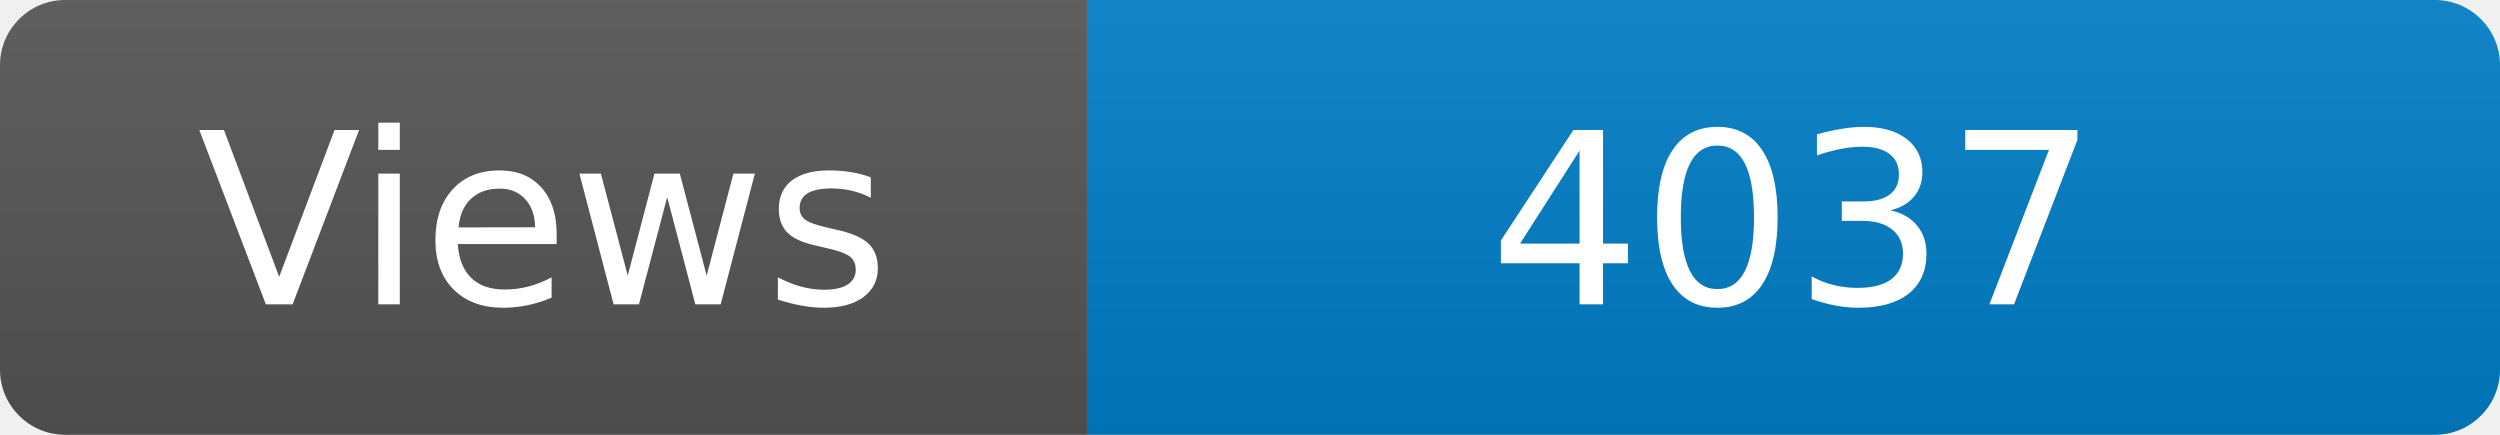
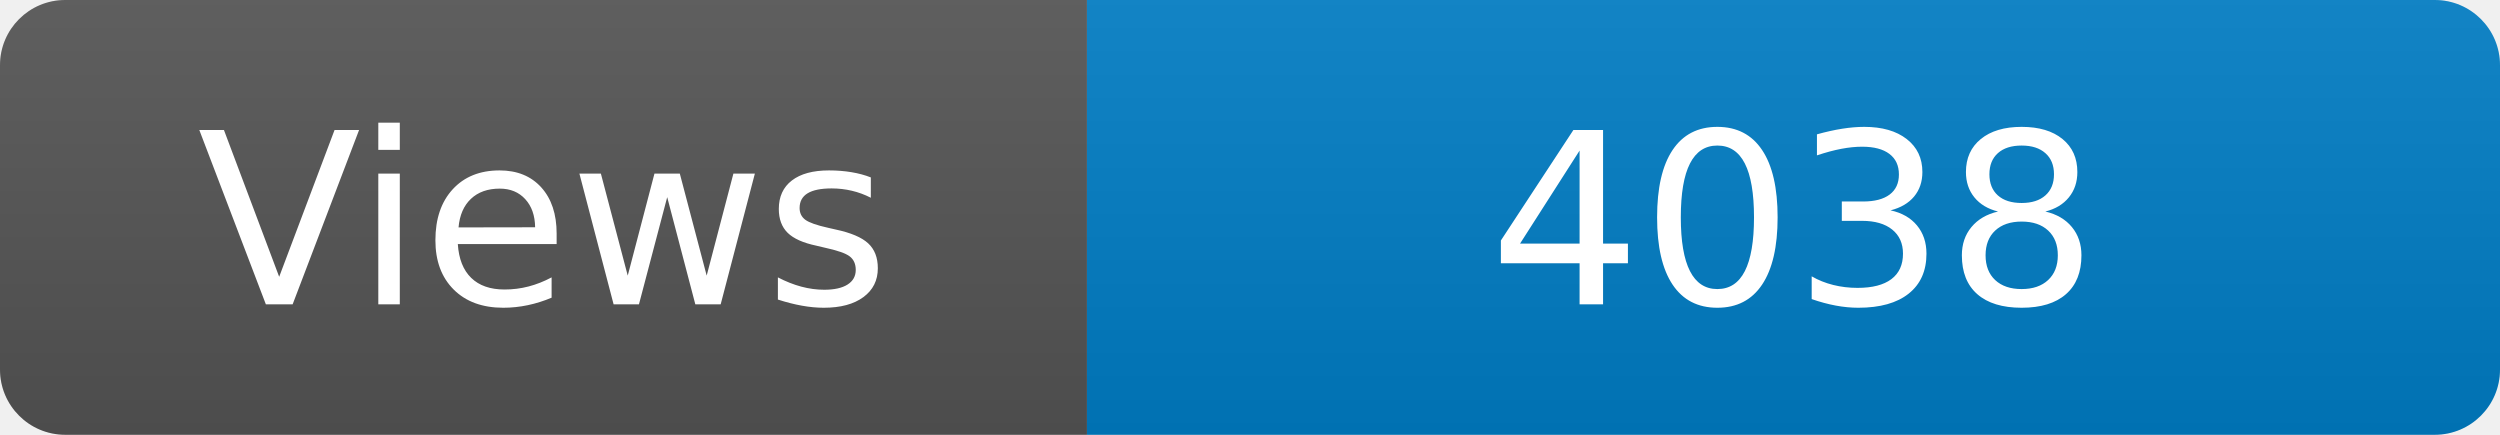
<svg xmlns="http://www.w3.org/2000/svg" width="115" height="20" role="img" aria-label="Maintained?: yes">
  <linearGradient id="s" x2="0" y2="100%">
    <stop offset="0" stop-color="#bbb" stop-opacity=".1" />
    <stop offset="1" stop-opacity=".1" />
  </linearGradient>
  <clipPath id="r">
    <rect width="115" height="20" rx="3" fill="#fff" />
  </clipPath>
  <g clip-path="url(#r)">
    <rect width="50" height="20" fill="#555" />
    <rect x="50" width="160" height="20" fill="#007ec6" />
    <rect width="115" height="20" fill="url(#s)" />
  </g>
  <g fill="#fff" text-anchor="middle" font-family="Verdana,Geneva,DejaVu Sans,sans-serif" font-size="110">
    <text x="250" y="140" transform="scale(.1)" fill="#fff">Views</text>
-     <text x="825" y="140" transform="scale(.1)" fill="#fff">4037</text>
+     <text x="825" y="140" transform="scale(.1)" fill="#fff">4038</text>
  </g>
</svg>
